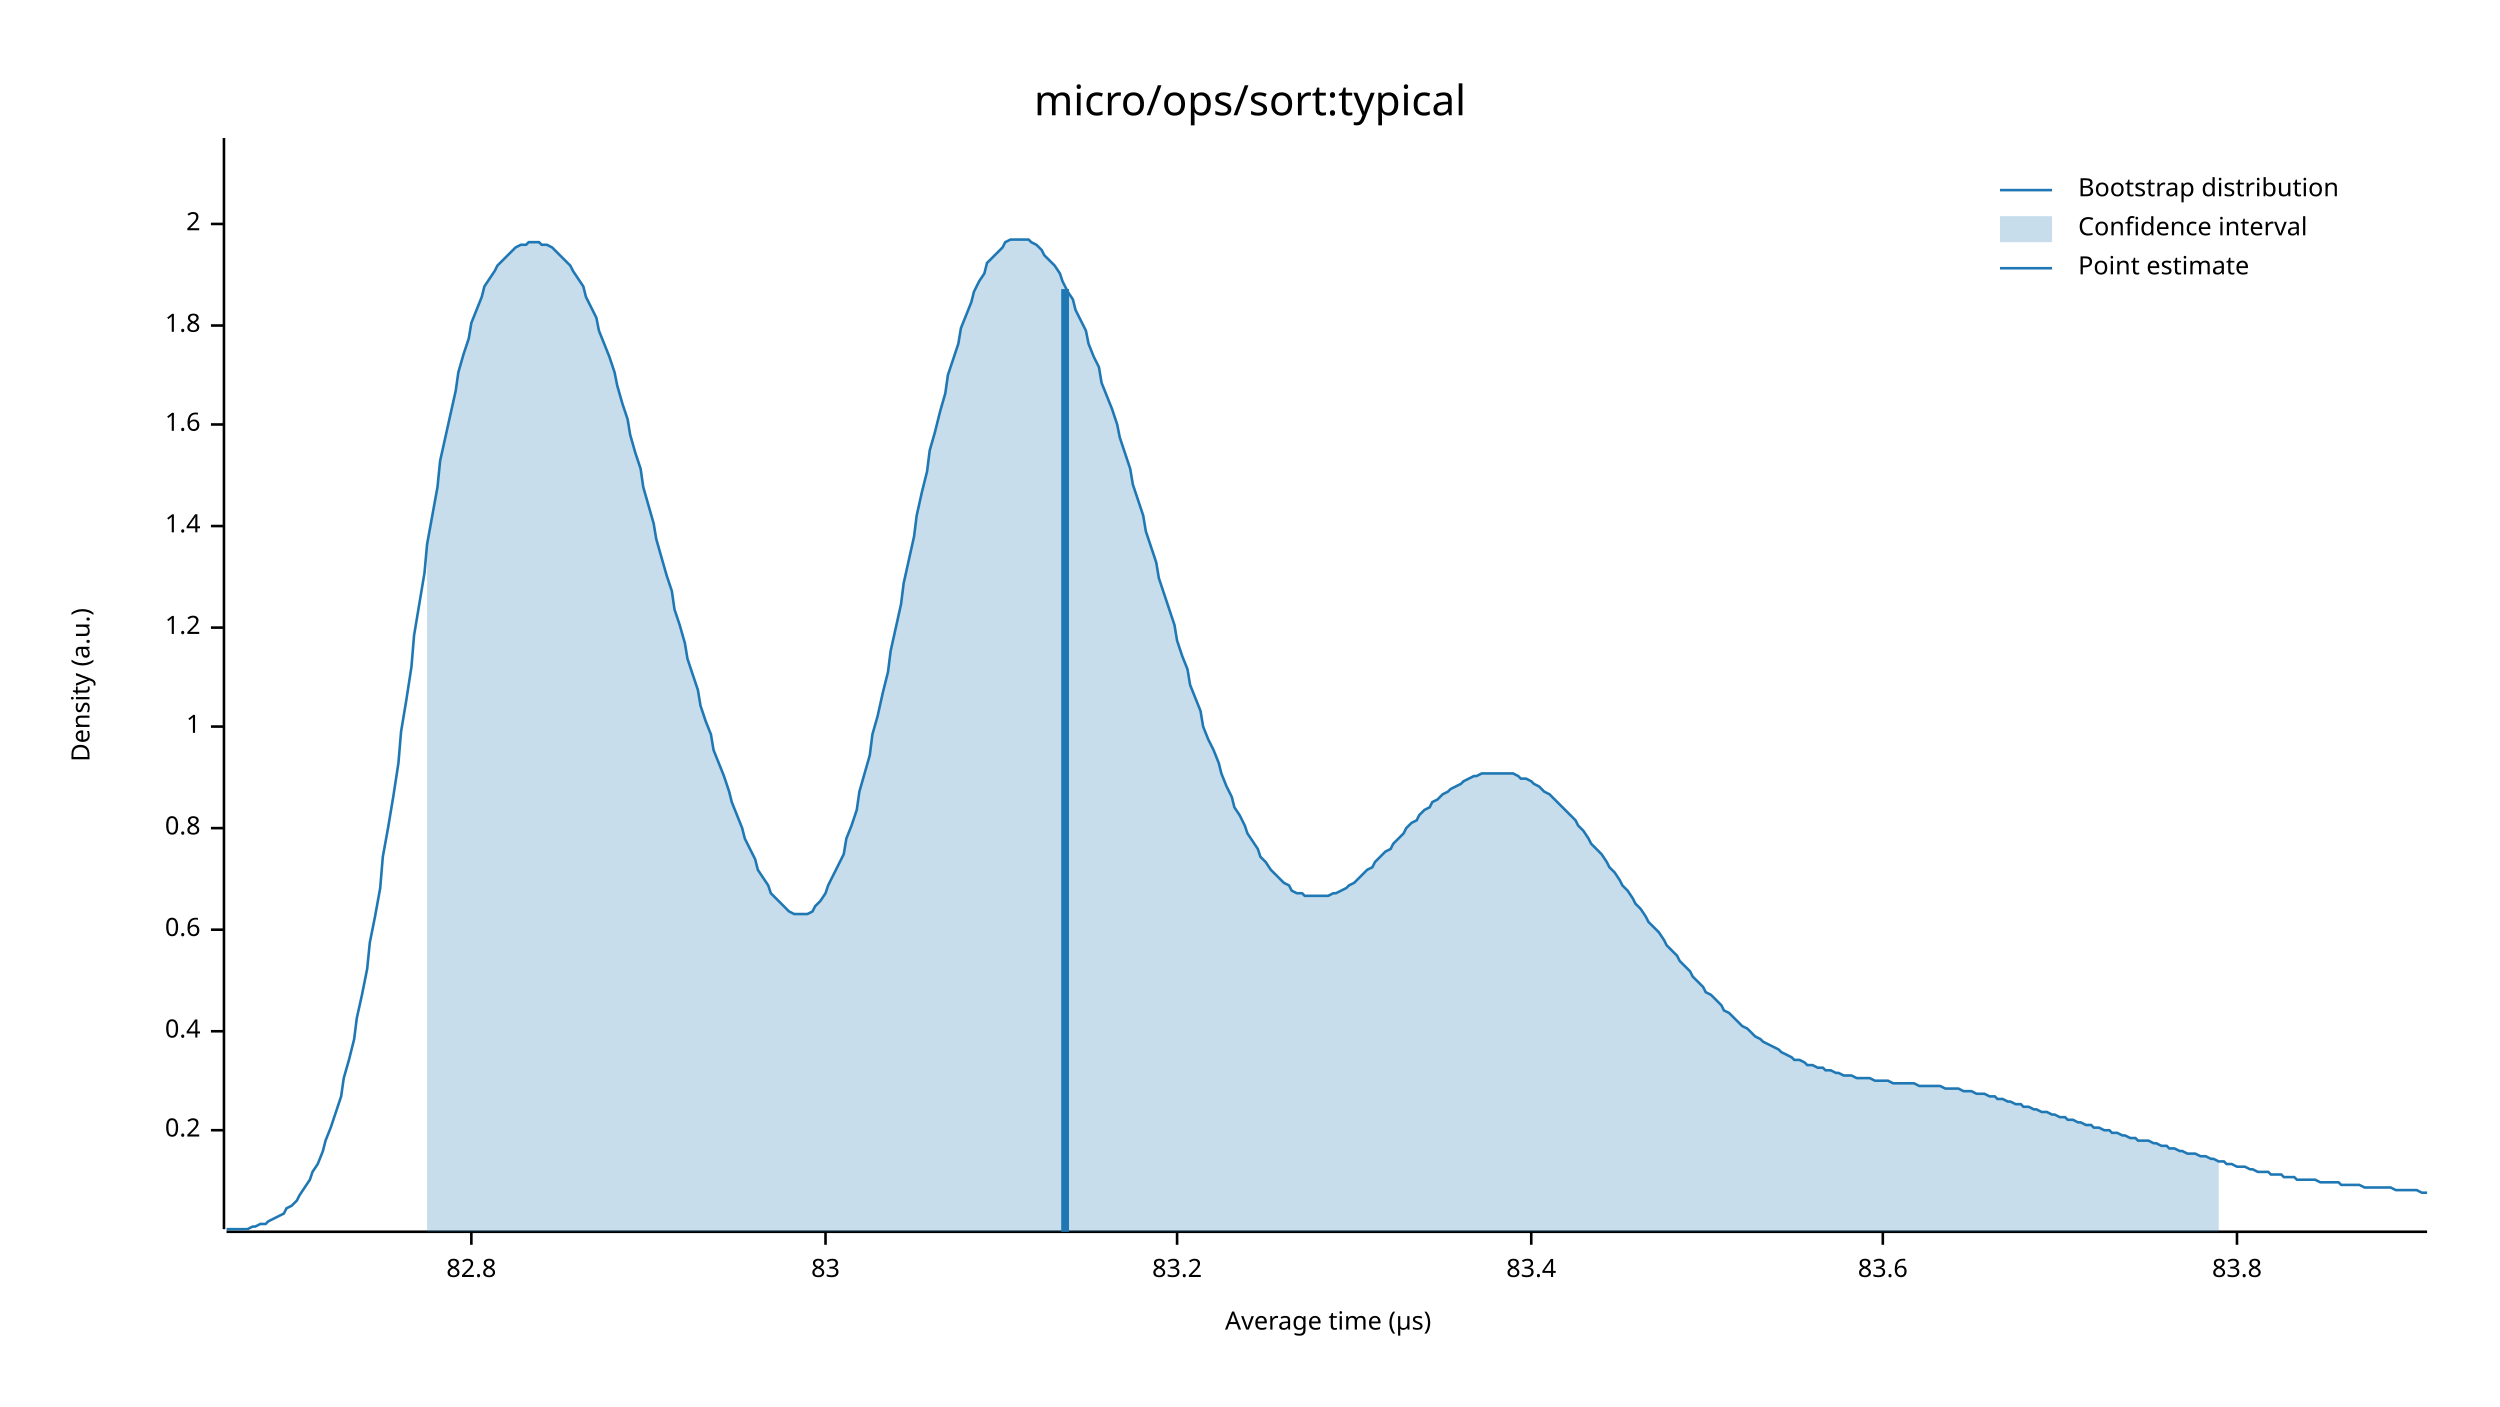
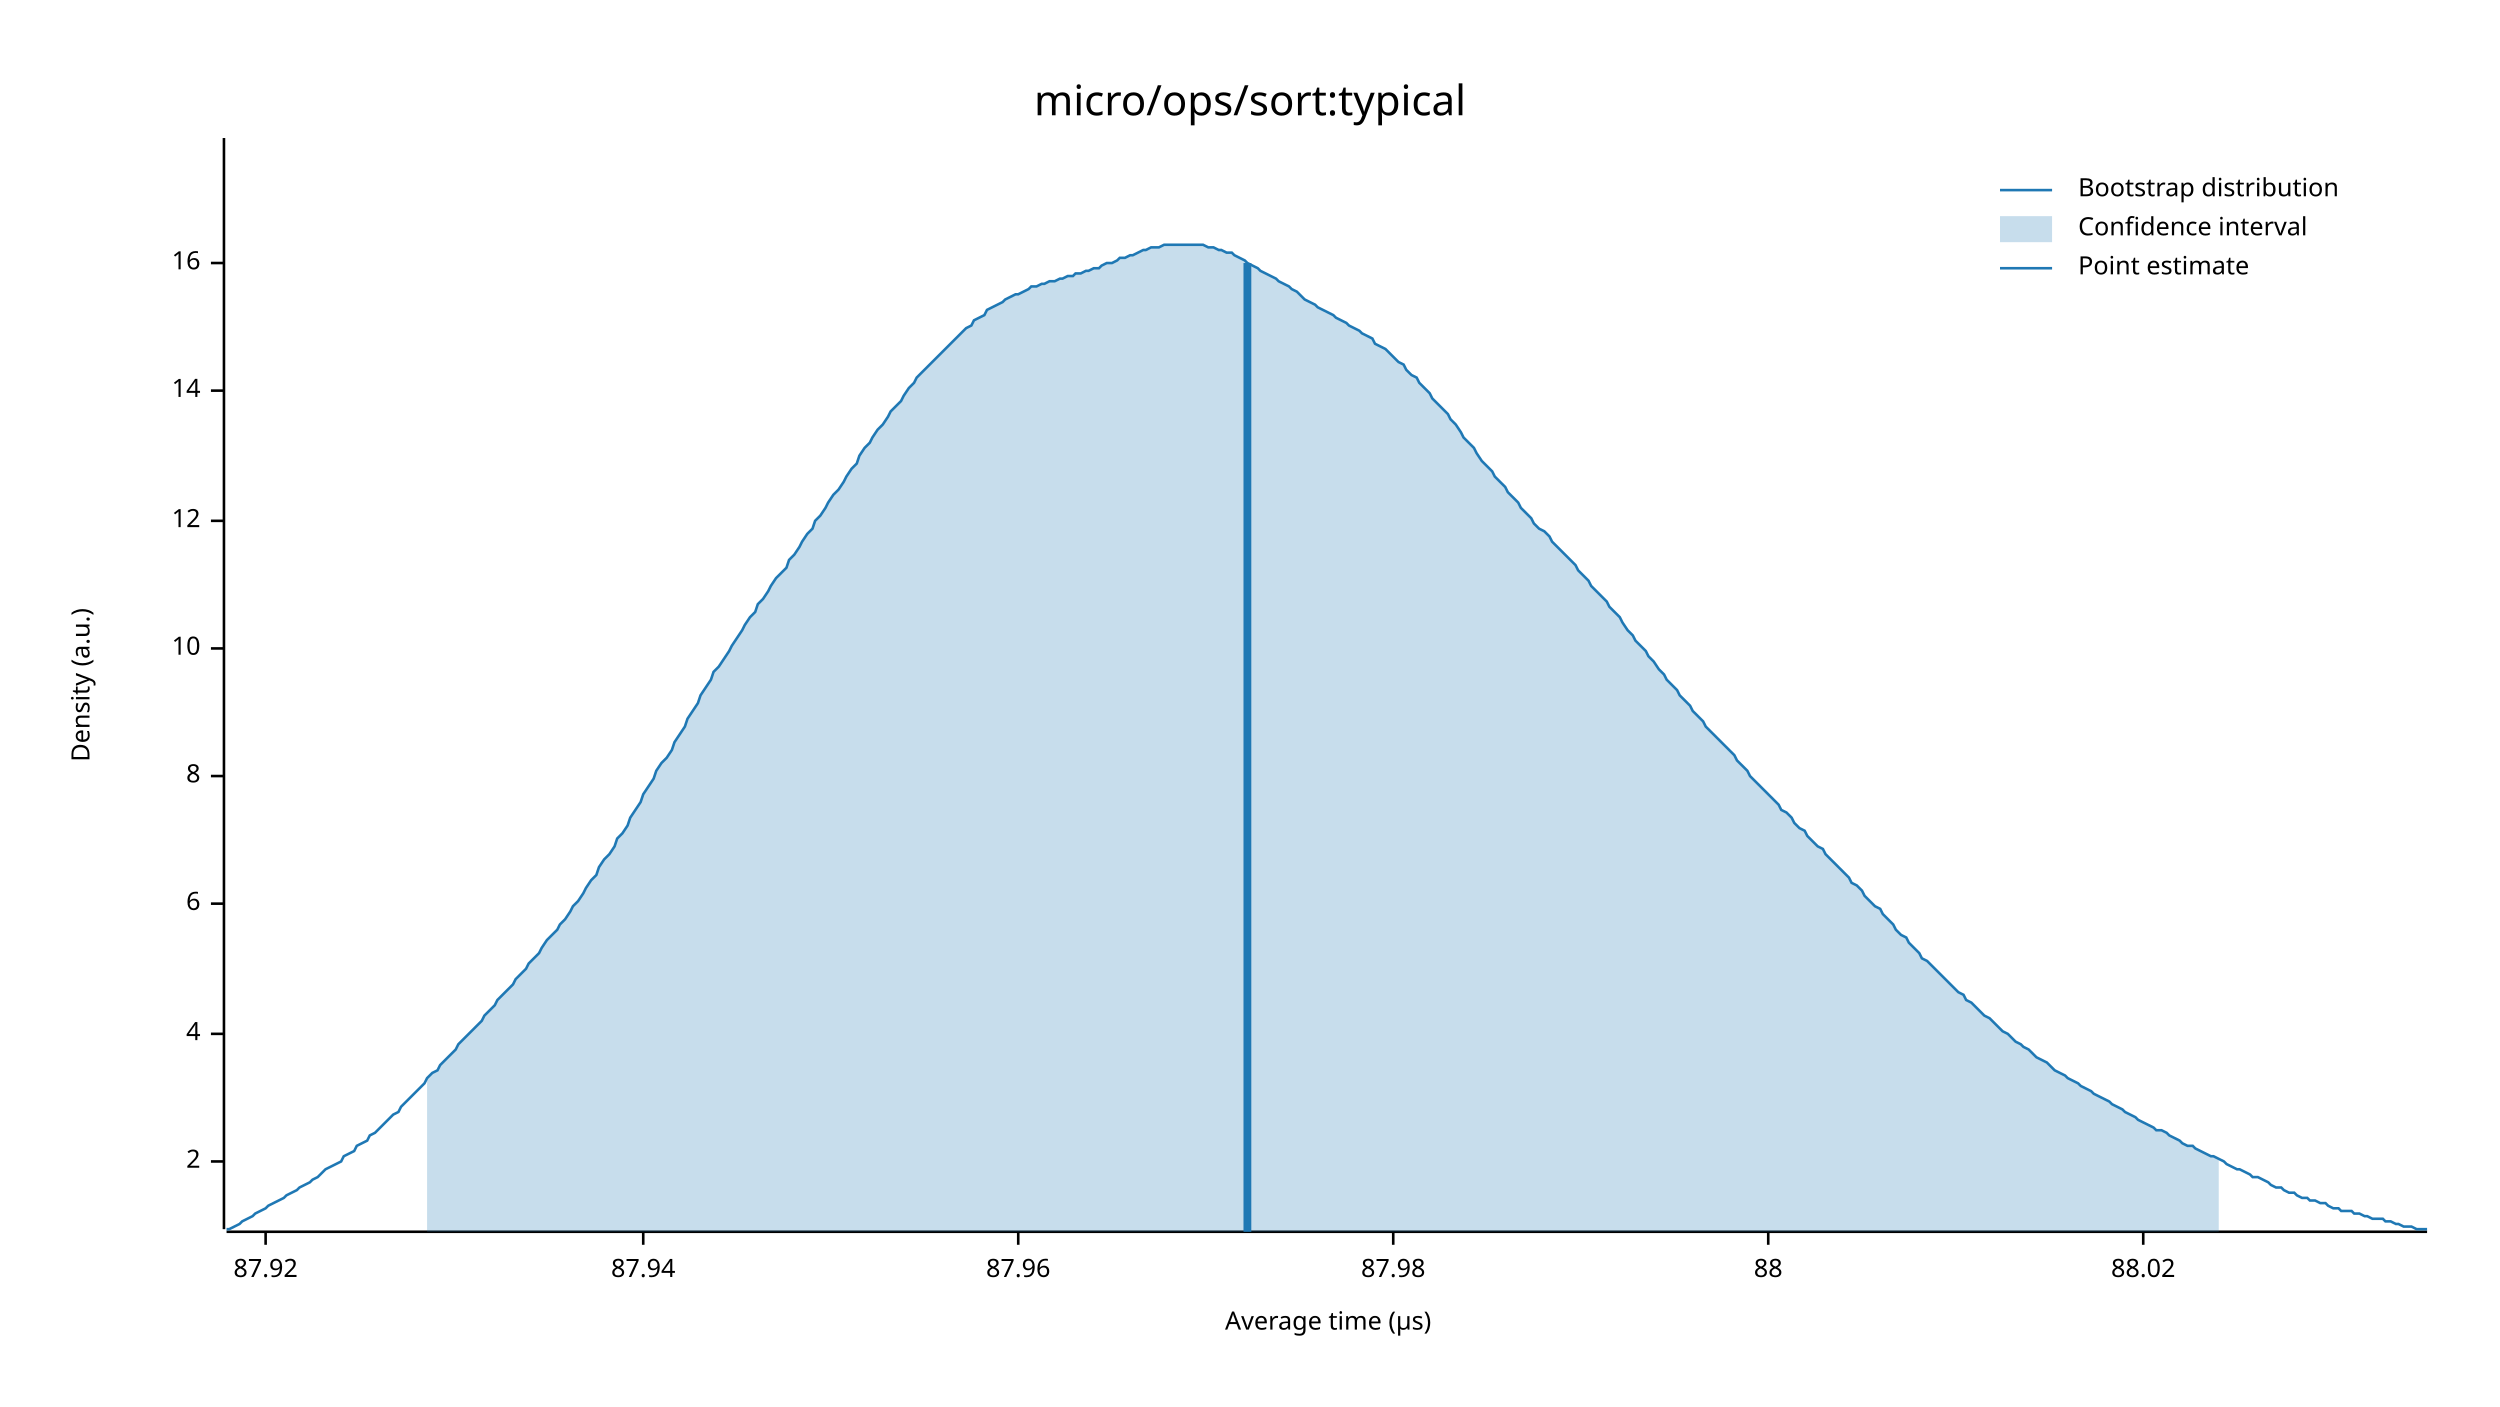
<svg xmlns="http://www.w3.org/2000/svg" width="960" height="540" viewBox="0 0 960 540">
  <text x="480" y="32" dy="0.76em" text-anchor="middle" font-family="sans-serif" font-size="16.129" opacity="1" fill="#000000">
micro/ops/sort:typical
</text>
  <text x="27" y="263" dy="0.76em" text-anchor="middle" font-family="sans-serif" font-size="9.677" opacity="1" fill="#000000" transform="rotate(270, 27, 263)">
Density (a.u.)
</text>
  <text x="510" y="513" dy="-0.5ex" text-anchor="middle" font-family="sans-serif" font-size="9.677" opacity="1" fill="#000000">
Average time (µs)
</text>
  <polyline fill="none" opacity="1" stroke="#000000" stroke-width="1" points="86,53 86,472 " />
-   <text x="77" y="434" dy="0.5ex" text-anchor="end" font-family="sans-serif" font-size="9.677" opacity="1" fill="#000000">
- 0.2
- </text>
-   <polyline fill="none" opacity="1" stroke="#000000" stroke-width="1" points="81,434 86,434 " />
-   <text x="77" y="396" dy="0.5ex" text-anchor="end" font-family="sans-serif" font-size="9.677" opacity="1" fill="#000000">
- 0.4
- </text>
-   <polyline fill="none" opacity="1" stroke="#000000" stroke-width="1" points="81,396 86,396 " />
-   <text x="77" y="357" dy="0.5ex" text-anchor="end" font-family="sans-serif" font-size="9.677" opacity="1" fill="#000000">
- 0.6
- </text>
-   <polyline fill="none" opacity="1" stroke="#000000" stroke-width="1" points="81,357 86,357 " />
-   <text x="77" y="318" dy="0.5ex" text-anchor="end" font-family="sans-serif" font-size="9.677" opacity="1" fill="#000000">
- 0.8
- </text>
-   <polyline fill="none" opacity="1" stroke="#000000" stroke-width="1" points="81,318 86,318 " />
-   <text x="77" y="279" dy="0.5ex" text-anchor="end" font-family="sans-serif" font-size="9.677" opacity="1" fill="#000000">
- 1
- </text>
-   <polyline fill="none" opacity="1" stroke="#000000" stroke-width="1" points="81,279 86,279 " />
-   <text x="77" y="241" dy="0.5ex" text-anchor="end" font-family="sans-serif" font-size="9.677" opacity="1" fill="#000000">
- 1.2
- </text>
-   <polyline fill="none" opacity="1" stroke="#000000" stroke-width="1" points="81,241 86,241 " />
-   <text x="77" y="202" dy="0.5ex" text-anchor="end" font-family="sans-serif" font-size="9.677" opacity="1" fill="#000000">
- 1.4
- </text>
-   <polyline fill="none" opacity="1" stroke="#000000" stroke-width="1" points="81,202 86,202 " />
-   <text x="77" y="163" dy="0.5ex" text-anchor="end" font-family="sans-serif" font-size="9.677" opacity="1" fill="#000000">
- 1.6
- </text>
-   <polyline fill="none" opacity="1" stroke="#000000" stroke-width="1" points="81,163 86,163 " />
-   <text x="77" y="125" dy="0.5ex" text-anchor="end" font-family="sans-serif" font-size="9.677" opacity="1" fill="#000000">
- 1.8
- </text>
-   <polyline fill="none" opacity="1" stroke="#000000" stroke-width="1" points="81,125 86,125 " />
-   <text x="77" y="86" dy="0.5ex" text-anchor="end" font-family="sans-serif" font-size="9.677" opacity="1" fill="#000000">
+   <text x="77" y="446" dy="0.5ex" text-anchor="end" font-family="sans-serif" font-size="9.677" opacity="1" fill="#000000">
2
</text>
-   <polyline fill="none" opacity="1" stroke="#000000" stroke-width="1" points="81,86 86,86 " />
+   <polyline fill="none" opacity="1" stroke="#000000" stroke-width="1" points="81,446 86,446 " />
+   <text x="77" y="397" dy="0.5ex" text-anchor="end" font-family="sans-serif" font-size="9.677" opacity="1" fill="#000000">
+ 4
+ </text>
+   <polyline fill="none" opacity="1" stroke="#000000" stroke-width="1" points="81,397 86,397 " />
+   <text x="77" y="347" dy="0.5ex" text-anchor="end" font-family="sans-serif" font-size="9.677" opacity="1" fill="#000000">
+ 6
+ </text>
+   <polyline fill="none" opacity="1" stroke="#000000" stroke-width="1" points="81,347 86,347 " />
+   <text x="77" y="298" dy="0.5ex" text-anchor="end" font-family="sans-serif" font-size="9.677" opacity="1" fill="#000000">
+ 8
+ </text>
+   <polyline fill="none" opacity="1" stroke="#000000" stroke-width="1" points="81,298 86,298 " />
+   <text x="77" y="249" dy="0.5ex" text-anchor="end" font-family="sans-serif" font-size="9.677" opacity="1" fill="#000000">
+ 10
+ </text>
+   <polyline fill="none" opacity="1" stroke="#000000" stroke-width="1" points="81,249 86,249 " />
+   <text x="77" y="200" dy="0.5ex" text-anchor="end" font-family="sans-serif" font-size="9.677" opacity="1" fill="#000000">
+ 12
+ </text>
+   <polyline fill="none" opacity="1" stroke="#000000" stroke-width="1" points="81,200 86,200 " />
+   <text x="77" y="150" dy="0.5ex" text-anchor="end" font-family="sans-serif" font-size="9.677" opacity="1" fill="#000000">
+ 14
+ </text>
+   <polyline fill="none" opacity="1" stroke="#000000" stroke-width="1" points="81,150 86,150 " />
+   <text x="77" y="101" dy="0.5ex" text-anchor="end" font-family="sans-serif" font-size="9.677" opacity="1" fill="#000000">
+ 16
+ </text>
+   <polyline fill="none" opacity="1" stroke="#000000" stroke-width="1" points="81,101 86,101 " />
  <polyline fill="none" opacity="1" stroke="#000000" stroke-width="1" points="87,473 932,473 " />
-   <text x="181" y="483" dy="0.76em" text-anchor="middle" font-family="sans-serif" font-size="9.677" opacity="1" fill="#000000">
- 82.8
+   <text x="102" y="483" dy="0.76em" text-anchor="middle" font-family="sans-serif" font-size="9.677" opacity="1" fill="#000000">
+ 87.92
</text>
-   <polyline fill="none" opacity="1" stroke="#000000" stroke-width="1" points="181,473 181,478 " />
-   <text x="317" y="483" dy="0.76em" text-anchor="middle" font-family="sans-serif" font-size="9.677" opacity="1" fill="#000000">
- 83
+   <polyline fill="none" opacity="1" stroke="#000000" stroke-width="1" points="102,473 102,478 " />
+   <text x="247" y="483" dy="0.76em" text-anchor="middle" font-family="sans-serif" font-size="9.677" opacity="1" fill="#000000">
+ 87.94
</text>
-   <polyline fill="none" opacity="1" stroke="#000000" stroke-width="1" points="317,473 317,478 " />
-   <text x="452" y="483" dy="0.76em" text-anchor="middle" font-family="sans-serif" font-size="9.677" opacity="1" fill="#000000">
- 83.2
+   <polyline fill="none" opacity="1" stroke="#000000" stroke-width="1" points="247,473 247,478 " />
+   <text x="391" y="483" dy="0.76em" text-anchor="middle" font-family="sans-serif" font-size="9.677" opacity="1" fill="#000000">
+ 87.96
</text>
-   <polyline fill="none" opacity="1" stroke="#000000" stroke-width="1" points="452,473 452,478 " />
-   <text x="588" y="483" dy="0.76em" text-anchor="middle" font-family="sans-serif" font-size="9.677" opacity="1" fill="#000000">
- 83.4
+   <polyline fill="none" opacity="1" stroke="#000000" stroke-width="1" points="391,473 391,478 " />
+   <text x="535" y="483" dy="0.76em" text-anchor="middle" font-family="sans-serif" font-size="9.677" opacity="1" fill="#000000">
+ 87.98
</text>
-   <polyline fill="none" opacity="1" stroke="#000000" stroke-width="1" points="588,473 588,478 " />
-   <text x="723" y="483" dy="0.76em" text-anchor="middle" font-family="sans-serif" font-size="9.677" opacity="1" fill="#000000">
- 83.6
+   <polyline fill="none" opacity="1" stroke="#000000" stroke-width="1" points="535,473 535,478 " />
+   <text x="679" y="483" dy="0.76em" text-anchor="middle" font-family="sans-serif" font-size="9.677" opacity="1" fill="#000000">
+ 88
</text>
-   <polyline fill="none" opacity="1" stroke="#000000" stroke-width="1" points="723,473 723,478 " />
-   <text x="859" y="483" dy="0.76em" text-anchor="middle" font-family="sans-serif" font-size="9.677" opacity="1" fill="#000000">
- 83.8
+   <polyline fill="none" opacity="1" stroke="#000000" stroke-width="1" points="679,473 679,478 " />
+   <text x="823" y="483" dy="0.76em" text-anchor="middle" font-family="sans-serif" font-size="9.677" opacity="1" fill="#000000">
+ 88.02
</text>
-   <polyline fill="none" opacity="1" stroke="#000000" stroke-width="1" points="859,473 859,478 " />
-   <polyline fill="none" opacity="1" stroke="#1F78B4" stroke-width="1" points="87,472 88,472 90,472 92,472 93,472 95,472 97,471 98,471 100,470 102,470 103,469 105,468 107,467 109,466 110,464 112,463 114,461 115,459 117,456 119,453 120,450 122,447 124,442 125,438 127,433 129,427 131,421 132,414 134,407 136,399 137,391 139,382 141,372 142,362 144,352 146,341 147,329 149,318 151,306 153,293 154,281 156,269 158,256 159,244 161,232 163,220 164,209 166,198 168,187 169,177 171,168 173,159 175,150 176,143 178,136 180,130 181,124 183,119 185,114 186,110 188,107 190,104 191,102 193,100 195,98 197,96 198,95 200,94 202,94 203,93 205,93 207,93 208,94 210,94 212,95 214,97 215,98 217,100 219,102 220,104 222,107 224,110 225,114 227,118 229,122 230,127 232,132 234,137 236,143 237,148 239,155 241,161 242,167 244,174 246,180 247,187 249,194 251,201 252,207 254,214 256,221 258,227 259,234 261,240 263,247 264,253 266,259 268,265 269,271 271,277 273,282 274,288 276,293 278,298 280,304 281,308 283,313 285,318 286,322 288,326 290,330 291,334 293,337 295,340 296,343 298,345 300,347 302,349 303,350 305,351 307,351 308,351 310,351 312,350 313,348 315,346 317,343 318,340 320,336 322,332 324,328 325,322 327,317 329,311 330,304 332,297 334,290 335,282 337,275 339,266 341,258 342,250 344,241 346,232 347,224 349,215 351,206 352,198 354,189 356,181 357,173 359,166 361,158 363,151 364,144 366,138 368,132 369,126 371,121 373,116 374,112 376,108 378,105 379,101 381,99 383,97 385,95 386,93 388,92 390,92 391,92 393,92 395,92 396,93 398,94 400,96 401,98 403,100 405,102 407,105 408,108 410,112 412,115 413,119 415,123 417,127 418,132 420,137 422,141 423,147 425,152 427,157 429,163 430,168 432,174 434,180 435,186 437,192 439,198 440,204 442,210 444,216 445,222 447,228 449,234 451,240 452,246 454,252 456,257 457,263 459,268 461,273 462,279 464,284 466,288 468,293 469,297 471,302 473,306 474,310 476,313 478,317 479,320 481,323 483,326 484,329 486,331 488,334 490,336 491,337 493,339 495,340 496,342 498,343 500,343 501,344 503,344 505,344 506,344 508,344 510,344 512,343 513,343 515,342 517,341 518,340 520,339 522,337 523,336 525,334 527,333 528,331 530,329 532,327 534,326 535,324 537,322 539,320 540,318 542,316 544,315 545,313 547,311 549,310 550,308 552,307 554,305 556,304 557,303 559,302 561,301 562,300 564,299 566,298 567,298 569,297 571,297 573,297 574,297 576,297 578,297 579,297 581,297 583,298 584,299 586,299 588,300 589,301 591,302 593,304 595,305 596,306 598,308 600,310 601,311 603,313 605,315 606,317 608,319 610,322 611,324 613,326 615,328 617,331 618,333 620,335 622,338 623,340 625,342 627,345 628,347 630,349 632,352 633,354 635,356 637,358 639,361 640,363 642,365 644,367 645,369 647,371 649,373 650,375 652,377 654,379 655,381 657,382 659,384 661,386 662,388 664,389 666,391 667,392 669,394 671,395 672,396 674,398 676,399 677,400 679,401 681,402 683,403 684,404 686,405 688,406 689,407 691,407 693,408 694,409 696,409 698,410 700,410 701,411 703,411 705,412 706,412 708,413 710,413 711,413 713,414 715,414 716,414 718,414 720,415 722,415 723,415 725,415 727,416 728,416 730,416 732,416 733,416 735,416 737,417 738,417 740,417 742,417 744,417 745,417 747,418 749,418 750,418 752,418 754,419 755,419 757,419 759,420 760,420 762,420 764,421 766,421 767,422 769,422 771,423 772,423 774,424 776,424 777,425 779,425 781,426 782,426 784,427 786,427 788,428 789,428 791,429 793,429 794,430 796,430 798,431 799,431 801,432 803,432 804,433 806,433 808,434 810,434 811,435 813,435 815,436 816,436 818,437 820,437 821,438 823,438 825,438 827,439 828,439 830,440 832,440 833,441 835,441 837,442 838,442 840,443 842,443 843,443 845,444 847,444 849,445 850,445 852,446 854,446 855,447 857,447 859,448 860,448 862,448 864,449 865,449 867,450 869,450 871,450 872,451 874,451 876,451 877,452 879,452 881,452 882,453 884,453 886,453 887,453 889,453 891,454 893,454 894,454 896,454 898,454 899,455 901,455 903,455 904,455 906,455 908,456 909,456 911,456 913,456 915,456 916,456 918,456 920,457 921,457 923,457 925,457 926,457 928,457 930,458 932,458 " />
-   <polygon opacity="0.25" fill="#1F78B4" points="164,209 166,198 168,187 169,177 171,168 173,159 175,150 176,143 178,136 180,130 181,124 183,119 185,114 186,110 188,107 190,104 191,102 193,100 195,98 197,96 198,95 200,94 202,94 203,93 205,93 207,93 208,94 210,94 212,95 214,97 215,98 217,100 219,102 220,104 222,107 224,110 225,114 227,118 229,122 230,127 232,132 234,137 236,143 237,148 239,155 241,161 242,167 244,174 246,180 247,187 249,194 251,201 252,207 254,214 256,221 258,227 259,234 261,240 263,247 264,253 266,259 268,265 269,271 271,277 273,282 274,288 276,293 278,298 280,304 281,308 283,313 285,318 286,322 288,326 290,330 291,334 293,337 295,340 296,343 298,345 300,347 302,349 303,350 305,351 307,351 308,351 310,351 312,350 313,348 315,346 317,343 318,340 320,336 322,332 324,328 325,322 327,317 329,311 330,304 332,297 334,290 335,282 337,275 339,266 341,258 342,250 344,241 346,232 347,224 349,215 351,206 352,198 354,189 356,181 357,173 359,166 361,158 363,151 364,144 366,138 368,132 369,126 371,121 373,116 374,112 376,108 378,105 379,101 381,99 383,97 385,95 386,93 388,92 390,92 391,92 393,92 395,92 396,93 398,94 400,96 401,98 403,100 405,102 407,105 408,108 410,112 412,115 413,119 415,123 417,127 418,132 420,137 422,141 423,147 425,152 427,157 429,163 430,168 432,174 434,180 435,186 437,192 439,198 440,204 442,210 444,216 445,222 447,228 449,234 451,240 452,246 454,252 456,257 457,263 459,268 461,273 462,279 464,284 466,288 468,293 469,297 471,302 473,306 474,310 476,313 478,317 479,320 481,323 483,326 484,329 486,331 488,334 490,336 491,337 493,339 495,340 496,342 498,343 500,343 501,344 503,344 505,344 506,344 508,344 510,344 512,343 513,343 515,342 517,341 518,340 520,339 522,337 523,336 525,334 527,333 528,331 530,329 532,327 534,326 535,324 537,322 539,320 540,318 542,316 544,315 545,313 547,311 549,310 550,308 552,307 554,305 556,304 557,303 559,302 561,301 562,300 564,299 566,298 567,298 569,297 571,297 573,297 574,297 576,297 578,297 579,297 581,297 583,298 584,299 586,299 588,300 589,301 591,302 593,304 595,305 596,306 598,308 600,310 601,311 603,313 605,315 606,317 608,319 610,322 611,324 613,326 615,328 617,331 618,333 620,335 622,338 623,340 625,342 627,345 628,347 630,349 632,352 633,354 635,356 637,358 639,361 640,363 642,365 644,367 645,369 647,371 649,373 650,375 652,377 654,379 655,381 657,382 659,384 661,386 662,388 664,389 666,391 667,392 669,394 671,395 672,396 674,398 676,399 677,400 679,401 681,402 683,403 684,404 686,405 688,406 689,407 691,407 693,408 694,409 696,409 698,410 700,410 701,411 703,411 705,412 706,412 708,413 710,413 711,413 713,414 715,414 716,414 718,414 720,415 722,415 723,415 725,415 727,416 728,416 730,416 732,416 733,416 735,416 737,417 738,417 740,417 742,417 744,417 745,417 747,418 749,418 750,418 752,418 754,419 755,419 757,419 759,420 760,420 762,420 764,421 766,421 767,422 769,422 771,423 772,423 774,424 776,424 777,425 779,425 781,426 782,426 784,427 786,427 788,428 789,428 791,429 793,429 794,430 796,430 798,431 799,431 801,432 803,432 804,433 806,433 808,434 810,434 811,435 813,435 815,436 816,436 818,437 820,437 821,438 823,438 825,438 827,439 828,439 830,440 832,440 833,441 835,441 837,442 838,442 840,443 842,443 843,443 845,444 847,444 849,445 850,445 852,446 852,473 164,473 " />
-   <polyline fill="none" opacity="1" stroke="#1F78B4" stroke-width="3" points="409,473 409,111 " />
+   <polyline fill="none" opacity="1" stroke="#000000" stroke-width="1" points="823,473 823,478 " />
+   <polyline fill="none" opacity="1" stroke="#1F78B4" stroke-width="1" points="87,472 88,472 90,471 92,470 93,469 95,468 97,467 98,466 100,465 102,464 103,463 105,462 107,461 109,460 110,459 112,458 114,457 115,456 117,455 119,454 120,453 122,452 124,450 125,449 127,448 129,447 131,446 132,444 134,443 136,442 137,440 139,439 141,438 142,436 144,435 146,433 147,432 149,430 151,428 153,427 154,425 156,423 158,421 159,420 161,418 163,416 164,414 166,412 168,411 169,409 171,407 173,405 175,403 176,401 178,399 180,397 181,396 183,394 185,392 186,390 188,388 190,386 191,384 193,382 195,380 197,378 198,376 200,374 202,372 203,370 205,368 207,366 208,364 210,361 212,359 214,357 215,355 217,353 219,350 220,348 222,346 224,343 225,341 227,338 229,336 230,333 232,330 234,328 236,325 237,322 239,320 241,317 242,314 244,311 246,308 247,305 249,302 251,299 252,296 254,293 256,291 258,288 259,285 261,282 263,279 264,276 266,273 268,270 269,267 271,264 273,261 274,258 276,256 278,253 280,250 281,248 283,245 285,242 286,240 288,237 290,235 291,232 293,230 295,227 296,225 298,222 300,220 302,218 303,215 305,213 307,210 308,208 310,205 312,203 313,200 315,198 317,195 318,193 320,190 322,188 324,185 325,183 327,180 329,178 330,175 332,172 334,170 335,168 337,165 339,163 341,160 342,158 344,156 346,154 347,152 349,149 351,147 352,145 354,143 356,141 357,140 359,138 361,136 363,134 364,133 366,131 368,129 369,128 371,126 373,125 374,123 376,122 378,121 379,119 381,118 383,117 385,116 386,115 388,114 390,113 391,113 393,112 395,111 396,110 398,110 400,109 401,109 403,108 405,108 407,107 408,107 410,106 412,106 413,105 415,105 417,104 418,104 420,103 422,103 423,102 425,101 427,101 429,100 430,99 432,99 434,98 435,98 437,97 439,96 440,96 442,95 444,95 445,95 447,94 449,94 451,94 452,94 454,94 456,94 457,94 459,94 461,94 462,94 464,95 466,95 468,96 469,96 471,97 473,97 474,98 476,99 478,100 479,101 481,102 483,103 484,104 486,105 488,106 490,107 491,108 493,109 495,110 496,111 498,112 500,114 501,115 503,116 505,117 506,118 508,119 510,120 512,121 513,122 515,123 517,124 518,125 520,126 522,127 523,128 525,129 527,130 528,132 530,133 532,134 534,136 535,137 537,139 539,140 540,142 542,144 544,145 545,147 547,149 549,151 550,153 552,155 554,157 556,159 557,161 559,163 561,166 562,168 564,170 566,172 567,174 569,177 571,179 573,181 574,183 576,185 578,187 579,189 581,191 583,193 584,195 586,197 588,199 589,201 591,203 593,204 595,206 596,208 598,210 600,212 601,213 603,215 605,217 606,219 608,221 610,223 611,225 613,227 615,229 617,231 618,233 620,235 622,237 623,239 625,242 627,244 628,246 630,248 632,250 633,252 635,254 637,257 639,259 640,261 642,263 644,265 645,267 647,269 649,271 650,273 652,275 654,277 655,279 657,281 659,283 661,285 662,286 664,288 666,290 667,292 669,294 671,296 672,298 674,300 676,302 677,303 679,305 681,307 683,309 684,311 686,312 688,314 689,316 691,318 693,319 694,321 696,323 698,325 700,326 701,328 703,330 705,332 706,333 708,335 710,337 711,339 713,340 715,342 716,344 718,346 720,348 722,349 723,351 725,353 727,355 728,357 730,359 732,360 733,362 735,364 737,366 738,368 740,369 742,371 744,373 745,374 747,376 749,378 750,379 752,381 754,382 755,384 757,385 759,387 760,388 762,390 764,391 766,393 767,394 769,396 771,397 772,398 774,400 776,401 777,402 779,403 781,405 782,406 784,407 786,408 788,410 789,411 791,412 793,413 794,414 796,415 798,416 799,417 801,418 803,419 804,420 806,421 808,422 810,423 811,424 813,425 815,426 816,427 818,428 820,429 821,430 823,431 825,432 827,433 828,434 830,434 832,435 833,436 835,437 837,438 838,439 840,440 842,440 843,441 845,442 847,443 849,444 850,444 852,445 854,446 855,447 857,448 859,449 860,449 862,450 864,451 865,452 867,452 869,453 871,454 872,455 874,456 876,456 877,457 879,458 881,458 882,459 884,460 886,460 887,461 889,461 891,462 893,462 894,463 896,464 898,464 899,465 901,465 903,465 904,466 906,466 908,467 909,467 911,468 913,468 915,468 916,469 918,469 920,470 921,470 923,471 925,471 926,471 928,472 930,472 932,472 " />
+   <polygon opacity="0.25" fill="#1F78B4" points="164,414 166,412 168,411 169,409 171,407 173,405 175,403 176,401 178,399 180,397 181,396 183,394 185,392 186,390 188,388 190,386 191,384 193,382 195,380 197,378 198,376 200,374 202,372 203,370 205,368 207,366 208,364 210,361 212,359 214,357 215,355 217,353 219,350 220,348 222,346 224,343 225,341 227,338 229,336 230,333 232,330 234,328 236,325 237,322 239,320 241,317 242,314 244,311 246,308 247,305 249,302 251,299 252,296 254,293 256,291 258,288 259,285 261,282 263,279 264,276 266,273 268,270 269,267 271,264 273,261 274,258 276,256 278,253 280,250 281,248 283,245 285,242 286,240 288,237 290,235 291,232 293,230 295,227 296,225 298,222 300,220 302,218 303,215 305,213 307,210 308,208 310,205 312,203 313,200 315,198 317,195 318,193 320,190 322,188 324,185 325,183 327,180 329,178 330,175 332,172 334,170 335,168 337,165 339,163 341,160 342,158 344,156 346,154 347,152 349,149 351,147 352,145 354,143 356,141 357,140 359,138 361,136 363,134 364,133 366,131 368,129 369,128 371,126 373,125 374,123 376,122 378,121 379,119 381,118 383,117 385,116 386,115 388,114 390,113 391,113 393,112 395,111 396,110 398,110 400,109 401,109 403,108 405,108 407,107 408,107 410,106 412,106 413,105 415,105 417,104 418,104 420,103 422,103 423,102 425,101 427,101 429,100 430,99 432,99 434,98 435,98 437,97 439,96 440,96 442,95 444,95 445,95 447,94 449,94 451,94 452,94 454,94 456,94 457,94 459,94 461,94 462,94 464,95 466,95 468,96 469,96 471,97 473,97 474,98 476,99 478,100 479,101 481,102 483,103 484,104 486,105 488,106 490,107 491,108 493,109 495,110 496,111 498,112 500,114 501,115 503,116 505,117 506,118 508,119 510,120 512,121 513,122 515,123 517,124 518,125 520,126 522,127 523,128 525,129 527,130 528,132 530,133 532,134 534,136 535,137 537,139 539,140 540,142 542,144 544,145 545,147 547,149 549,151 550,153 552,155 554,157 556,159 557,161 559,163 561,166 562,168 564,170 566,172 567,174 569,177 571,179 573,181 574,183 576,185 578,187 579,189 581,191 583,193 584,195 586,197 588,199 589,201 591,203 593,204 595,206 596,208 598,210 600,212 601,213 603,215 605,217 606,219 608,221 610,223 611,225 613,227 615,229 617,231 618,233 620,235 622,237 623,239 625,242 627,244 628,246 630,248 632,250 633,252 635,254 637,257 639,259 640,261 642,263 644,265 645,267 647,269 649,271 650,273 652,275 654,277 655,279 657,281 659,283 661,285 662,286 664,288 666,290 667,292 669,294 671,296 672,298 674,300 676,302 677,303 679,305 681,307 683,309 684,311 686,312 688,314 689,316 691,318 693,319 694,321 696,323 698,325 700,326 701,328 703,330 705,332 706,333 708,335 710,337 711,339 713,340 715,342 716,344 718,346 720,348 722,349 723,351 725,353 727,355 728,357 730,359 732,360 733,362 735,364 737,366 738,368 740,369 742,371 744,373 745,374 747,376 749,378 750,379 752,381 754,382 755,384 757,385 759,387 760,388 762,390 764,391 766,393 767,394 769,396 771,397 772,398 774,400 776,401 777,402 779,403 781,405 782,406 784,407 786,408 788,410 789,411 791,412 793,413 794,414 796,415 798,416 799,417 801,418 803,419 804,420 806,421 808,422 810,423 811,424 813,425 815,426 816,427 818,428 820,429 821,430 823,431 825,432 827,433 828,434 830,434 832,435 833,436 835,437 837,438 838,439 840,440 842,440 843,441 845,442 847,443 849,444 850,444 852,445 852,473 164,473 " />
+   <polyline fill="none" opacity="1" stroke="#1F78B4" stroke-width="3" points="479,473 479,101 " />
  <text x="798" y="68" dy="0.76em" text-anchor="start" font-family="sans-serif" font-size="9.677" opacity="1" fill="#000000">
Bootstrap distribution
</text>
  <text x="798" y="83" dy="0.76em" text-anchor="start" font-family="sans-serif" font-size="9.677" opacity="1" fill="#000000">
Confidence interval
</text>
  <text x="798" y="98" dy="0.76em" text-anchor="start" font-family="sans-serif" font-size="9.677" opacity="1" fill="#000000">
Point estimate
</text>
  <polyline fill="none" opacity="1" stroke="#1F78B4" stroke-width="1" points="768,73 788,73 " />
  <rect x="768" y="83" width="20" height="10" opacity="0.25" fill="#1F78B4" stroke="none" />
  <polyline fill="none" opacity="1" stroke="#1F78B4" stroke-width="1" points="768,103 788,103 " />
</svg>
